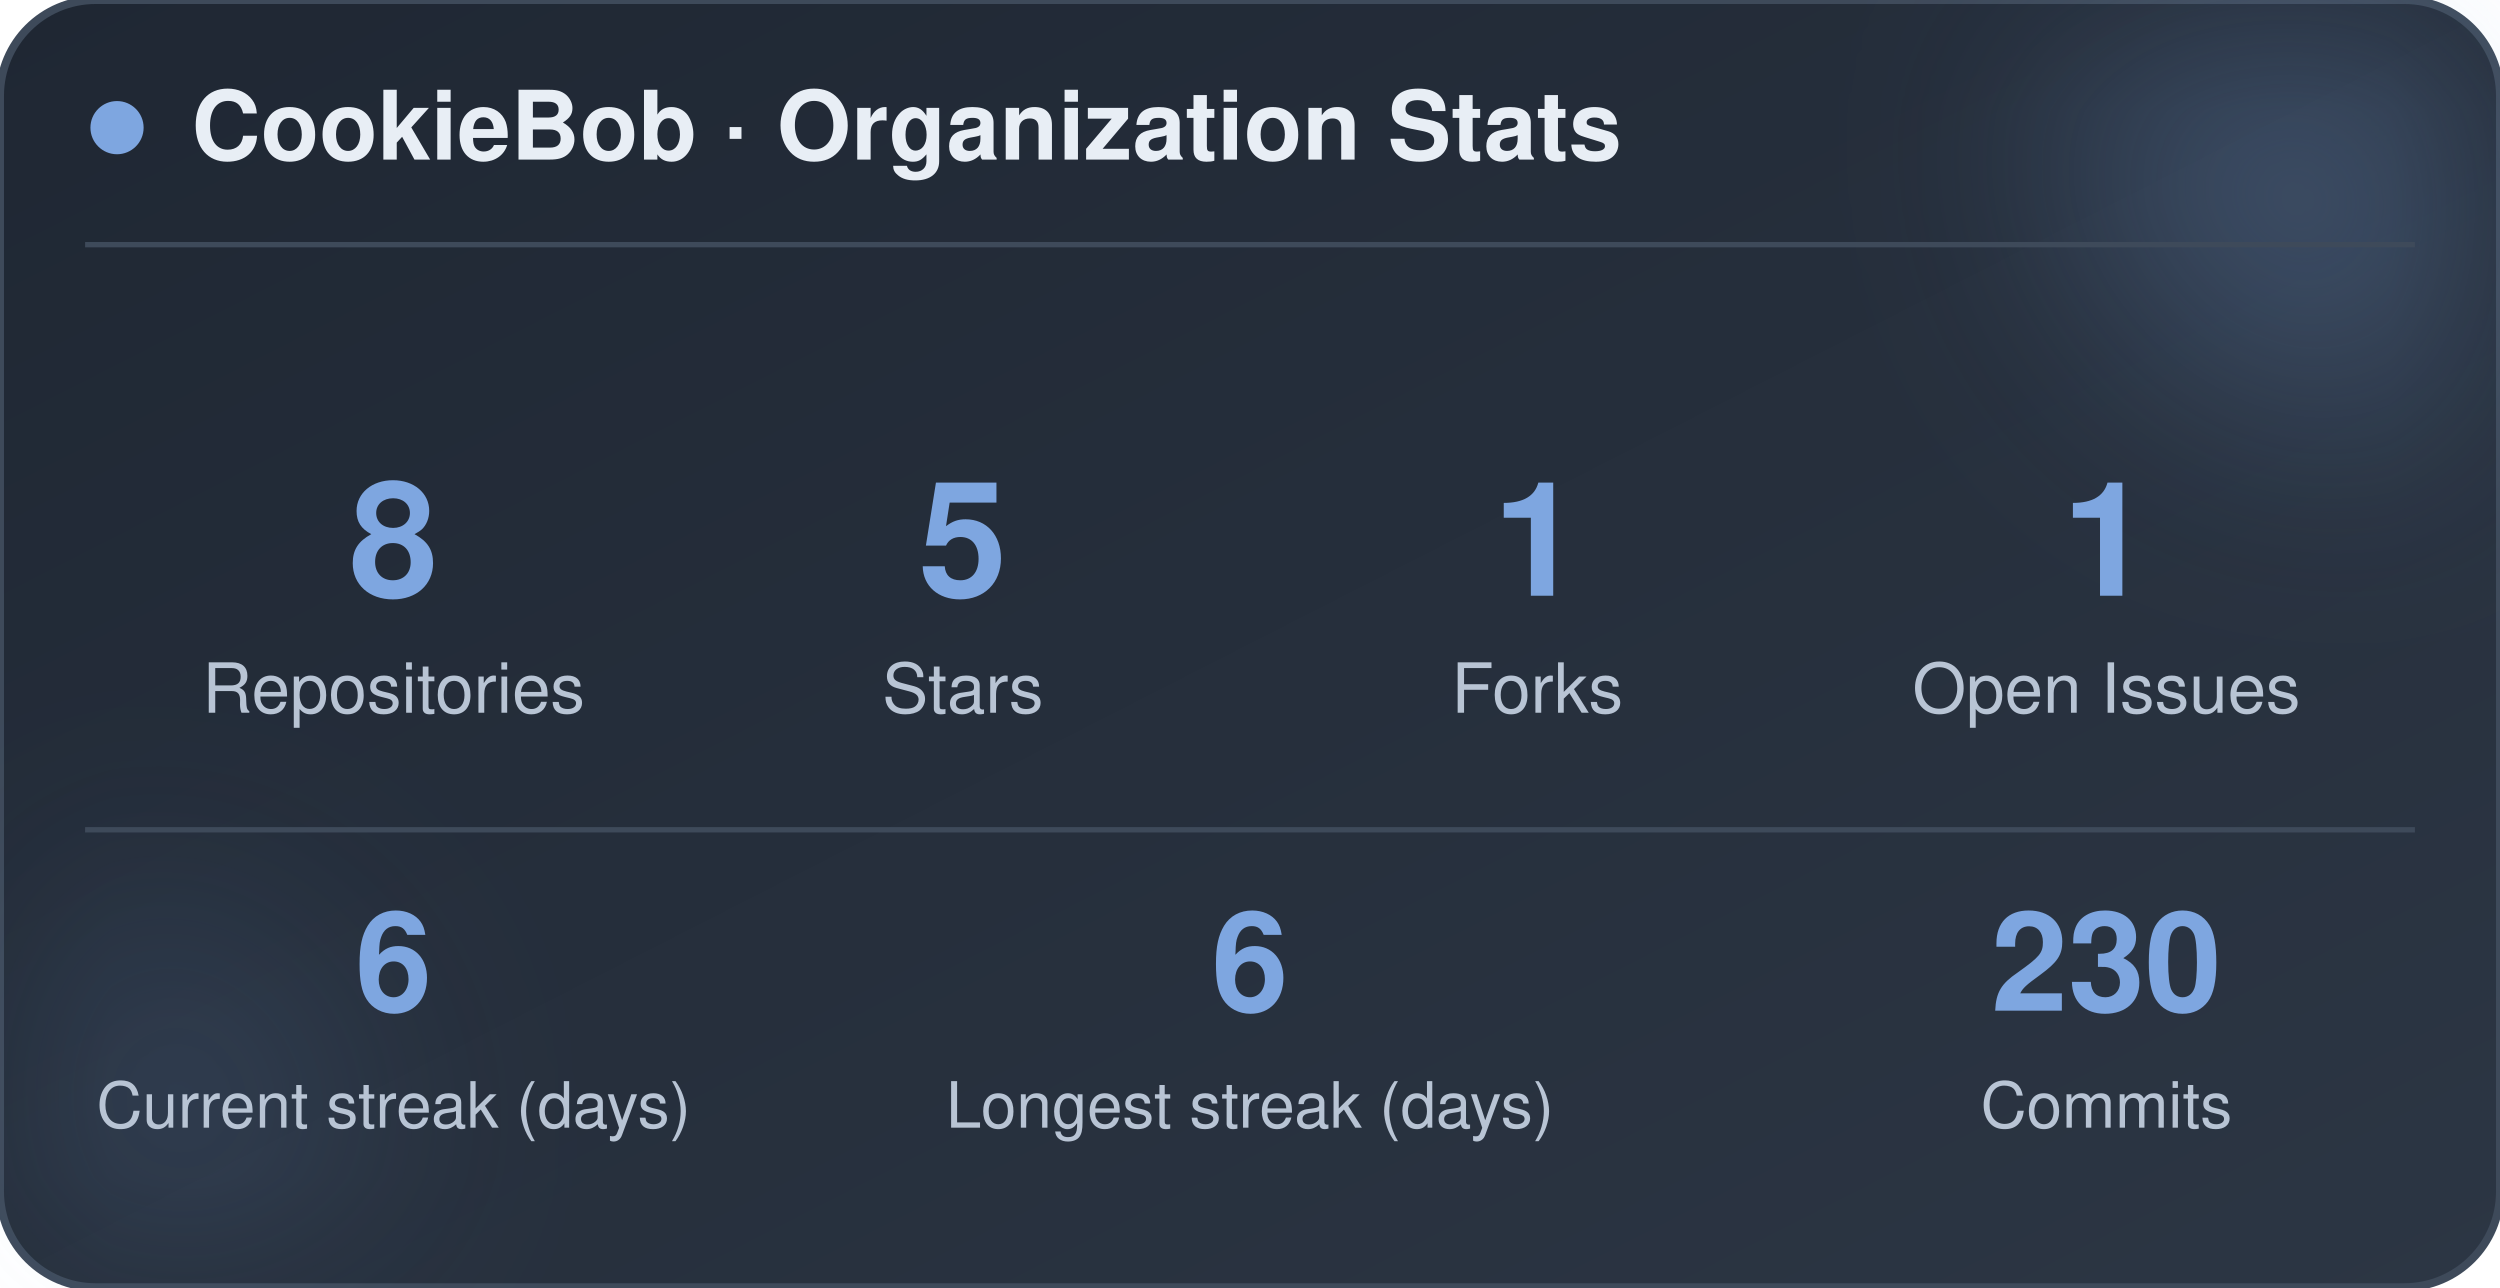
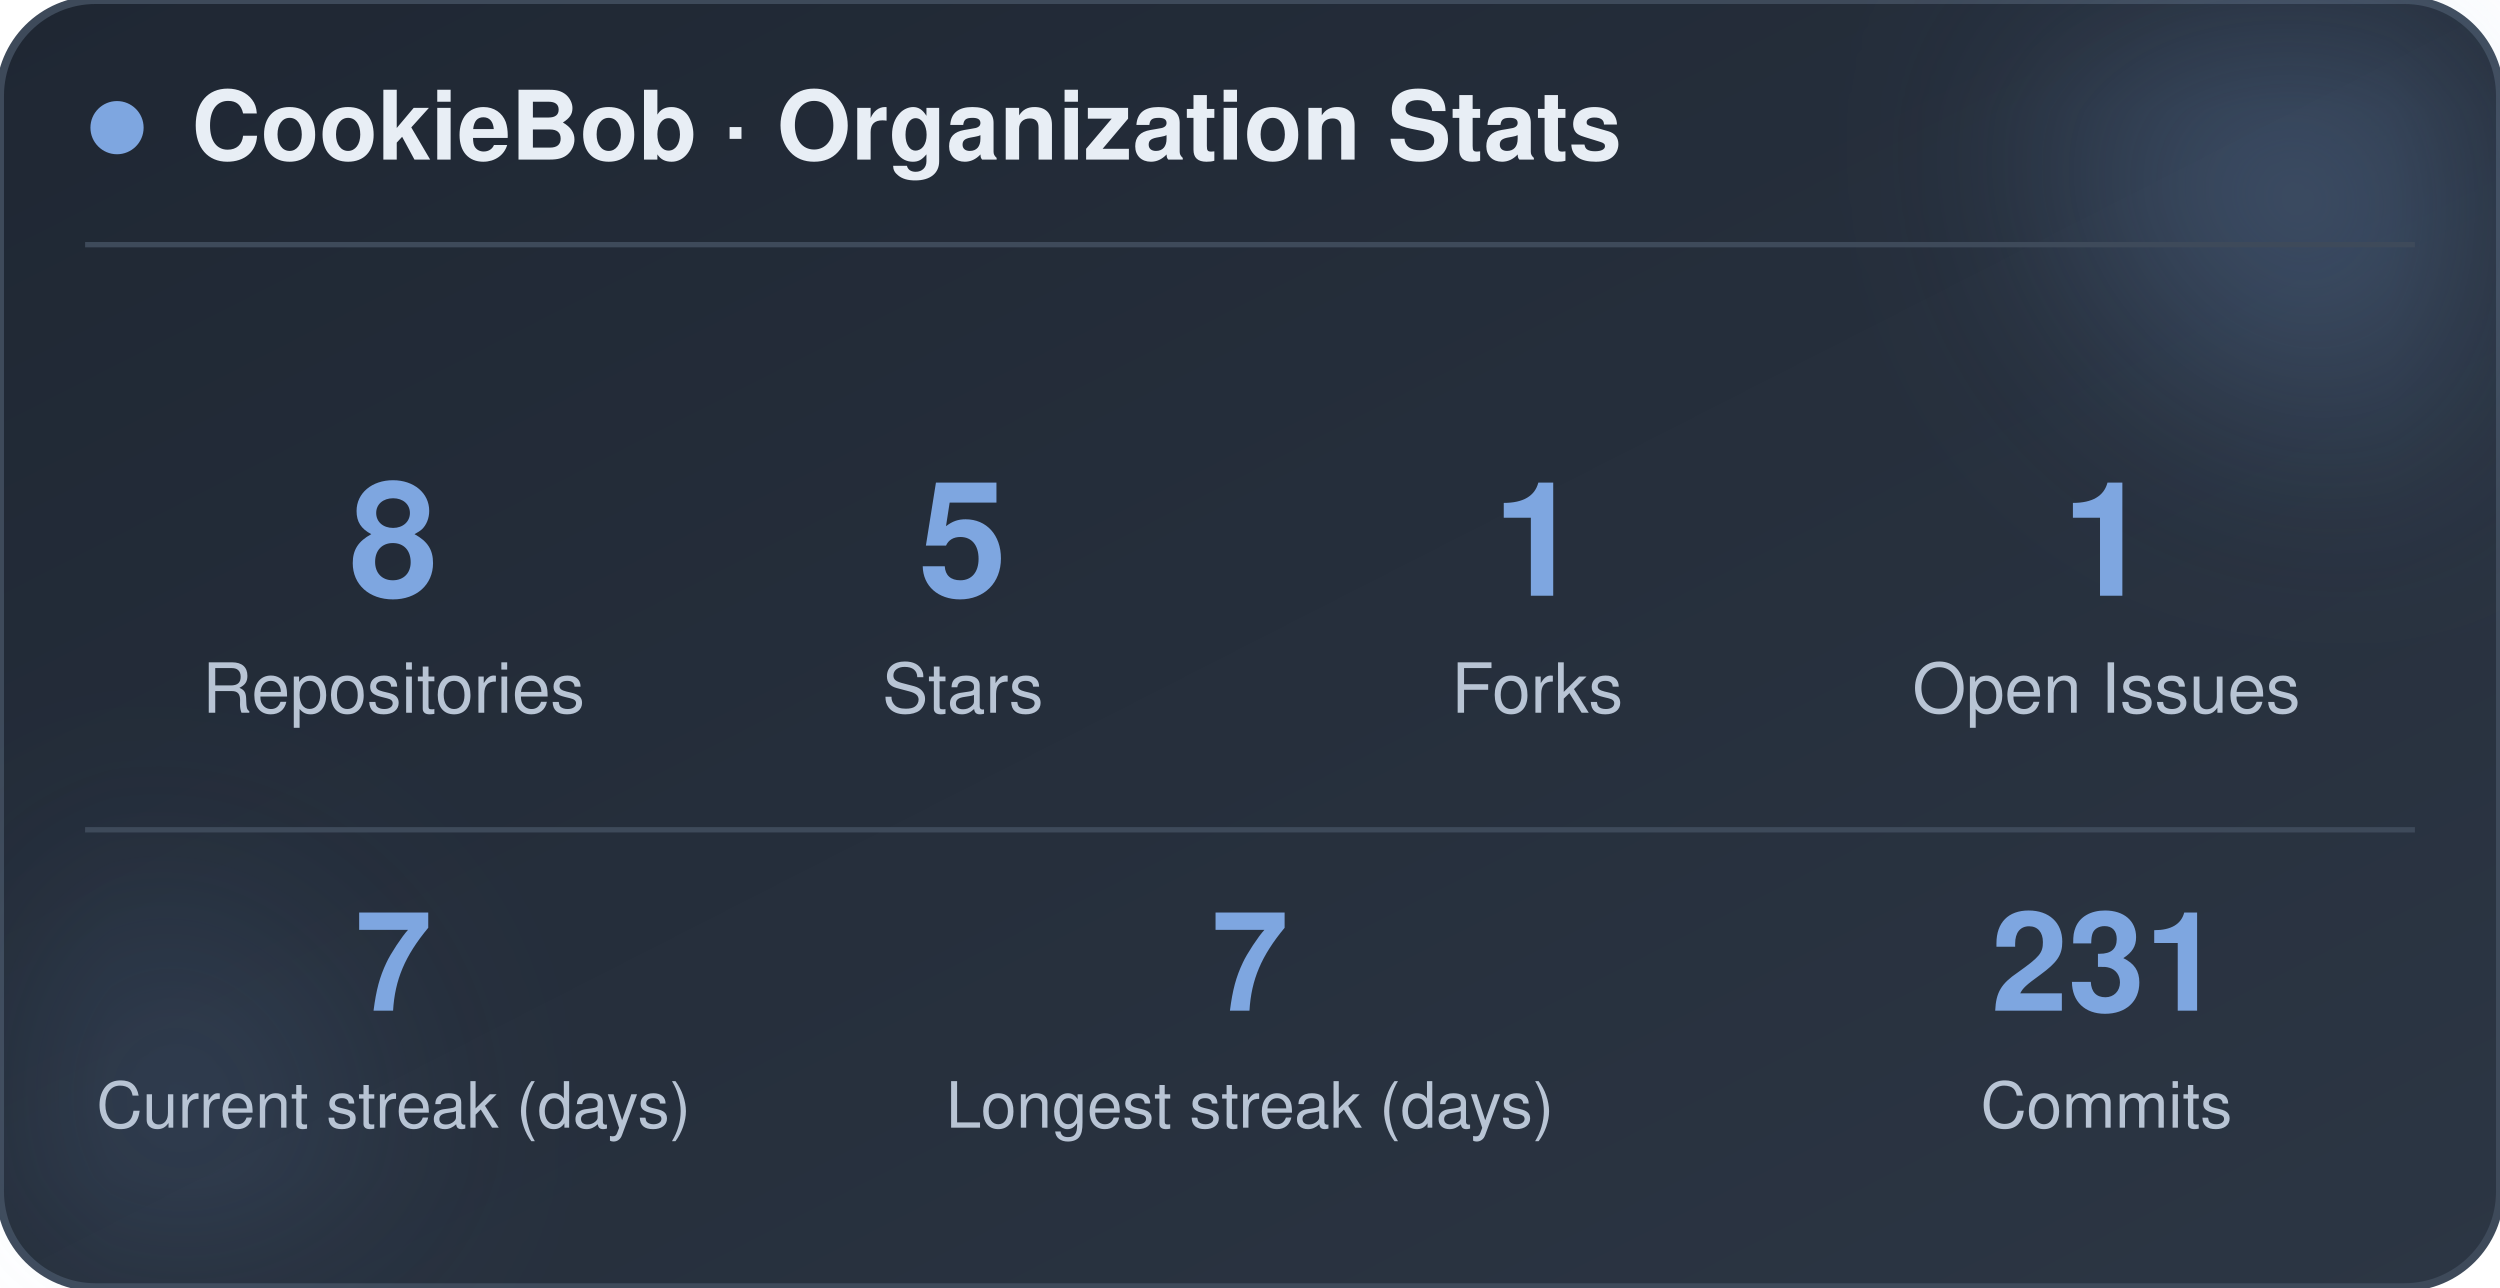
<svg xmlns="http://www.w3.org/2000/svg" width="470" height="242" viewBox="0 0 470 242" role="img" aria-label="CookieBob stats">
  <defs>
    <linearGradient id="bg" x1="0%" y1="0%" x2="100%" y2="100%">
      <stop offset="0%" stop-color="#1f2733" />
      <stop offset="100%" stop-color="#2c3644" />
    </linearGradient>
    <filter id="blur" x="-60%" y="-60%" width="220%" height="220%">
      <feGaussianBlur stdDeviation="22" />
    </filter>
  </defs>
  <rect x="0" y="0" width="470" height="242" rx="18" fill="url(#bg)" stroke="#3e4a5a" stroke-width="1.5" />
  <circle cx="444" cy="24" r="54" fill="#7ea6e0" opacity="0.26" filter="url(#blur)" />
  <circle cx="26" cy="212" r="42" fill="#7ea6e0" opacity="0.14" filter="url(#blur)" />
  <circle cx="22" cy="24" r="5" fill="#7ea6e0" />
  <text x="36" y="30" font-family="-apple-system, BlinkMacSystemFont, 'Segoe UI', Helvetica, Arial, sans-serif" font-size="18" font-weight="700" fill="#e8eef5">CookieBob · Organization Stats</text>
  <line x1="16" y1="46" x2="454" y2="46" stroke="#3e4a5a" stroke-width="1" />
  <text x="74" y="112" text-anchor="middle" font-family="-apple-system, BlinkMacSystemFont, 'Segoe UI', Helvetica, Arial, sans-serif" font-size="30" font-weight="800" fill="#7ea6e0">8</text>
  <text x="74" y="134" text-anchor="middle" font-family="-apple-system, BlinkMacSystemFont, 'Segoe UI', Helvetica, Arial, sans-serif" font-size="13" fill="#b8c4d4">Repositories</text>
  <text x="181" y="112" text-anchor="middle" font-family="-apple-system, BlinkMacSystemFont, 'Segoe UI', Helvetica, Arial, sans-serif" font-size="30" font-weight="800" fill="#7ea6e0">5</text>
  <text x="181" y="134" text-anchor="middle" font-family="-apple-system, BlinkMacSystemFont, 'Segoe UI', Helvetica, Arial, sans-serif" font-size="13" fill="#b8c4d4">Stars</text>
  <text x="289" y="112" text-anchor="middle" font-family="-apple-system, BlinkMacSystemFont, 'Segoe UI', Helvetica, Arial, sans-serif" font-size="30" font-weight="800" fill="#7ea6e0">1</text>
  <text x="289" y="134" text-anchor="middle" font-family="-apple-system, BlinkMacSystemFont, 'Segoe UI', Helvetica, Arial, sans-serif" font-size="13" fill="#b8c4d4">Forks</text>
  <text x="396" y="112" text-anchor="middle" font-family="-apple-system, BlinkMacSystemFont, 'Segoe UI', Helvetica, Arial, sans-serif" font-size="30" font-weight="800" fill="#7ea6e0">1</text>
  <text x="396" y="134" text-anchor="middle" font-family="-apple-system, BlinkMacSystemFont, 'Segoe UI', Helvetica, Arial, sans-serif" font-size="13" fill="#b8c4d4">Open Issues</text>
  <line x1="16" y1="156" x2="454" y2="156" stroke="#3e4a5a" stroke-width="1" />
-   <text x="74" y="190" text-anchor="middle" font-family="-apple-system, BlinkMacSystemFont, 'Segoe UI', Helvetica, Arial, sans-serif" font-size="26" font-weight="800" fill="#7ea6e0">6</text>
+   <text x="74" y="190" text-anchor="middle" font-family="-apple-system, BlinkMacSystemFont, 'Segoe UI', Helvetica, Arial, sans-serif" font-size="26" font-weight="800" fill="#7ea6e0">7</text>
  <text x="74" y="212" text-anchor="middle" font-family="-apple-system, BlinkMacSystemFont, 'Segoe UI', Helvetica, Arial, sans-serif" font-size="12" fill="#b8c4d4">Current streak (days)</text>
-   <text x="235" y="190" text-anchor="middle" font-family="-apple-system, BlinkMacSystemFont, 'Segoe UI', Helvetica, Arial, sans-serif" font-size="26" font-weight="800" fill="#7ea6e0">6</text>
+   <text x="235" y="190" text-anchor="middle" font-family="-apple-system, BlinkMacSystemFont, 'Segoe UI', Helvetica, Arial, sans-serif" font-size="26" font-weight="800" fill="#7ea6e0">7</text>
  <text x="235" y="212" text-anchor="middle" font-family="-apple-system, BlinkMacSystemFont, 'Segoe UI', Helvetica, Arial, sans-serif" font-size="12" fill="#b8c4d4">Longest streak (days)</text>
-   <text x="396" y="190" text-anchor="middle" font-family="-apple-system, BlinkMacSystemFont, 'Segoe UI', Helvetica, Arial, sans-serif" font-size="26" font-weight="800" fill="#7ea6e0">230</text>
+   <text x="396" y="190" text-anchor="middle" font-family="-apple-system, BlinkMacSystemFont, 'Segoe UI', Helvetica, Arial, sans-serif" font-size="26" font-weight="800" fill="#7ea6e0">231</text>
  <text x="396" y="212" text-anchor="middle" font-family="-apple-system, BlinkMacSystemFont, 'Segoe UI', Helvetica, Arial, sans-serif" font-size="12" fill="#b8c4d4">Commits</text>
</svg>
